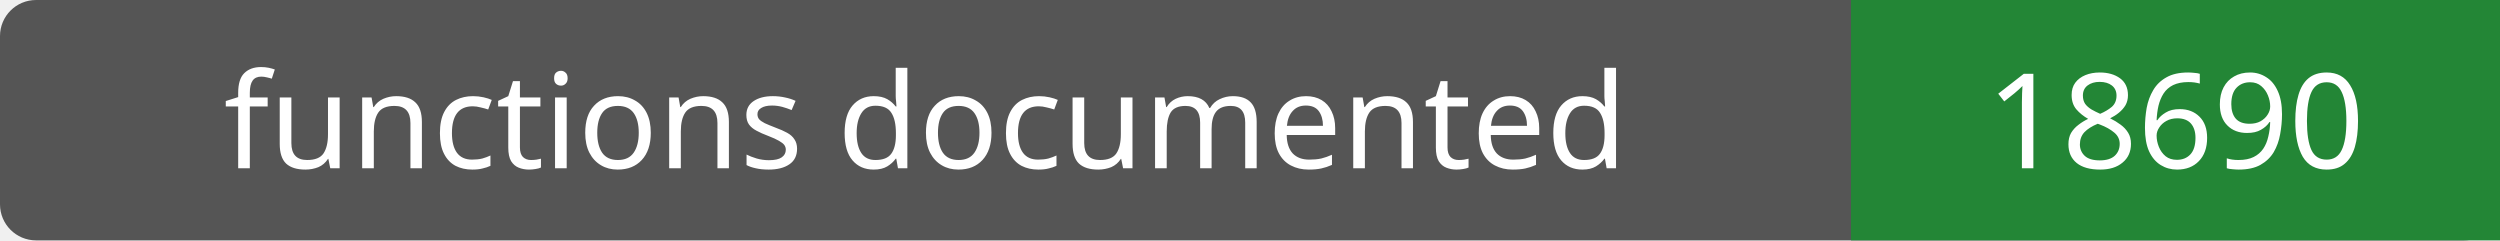
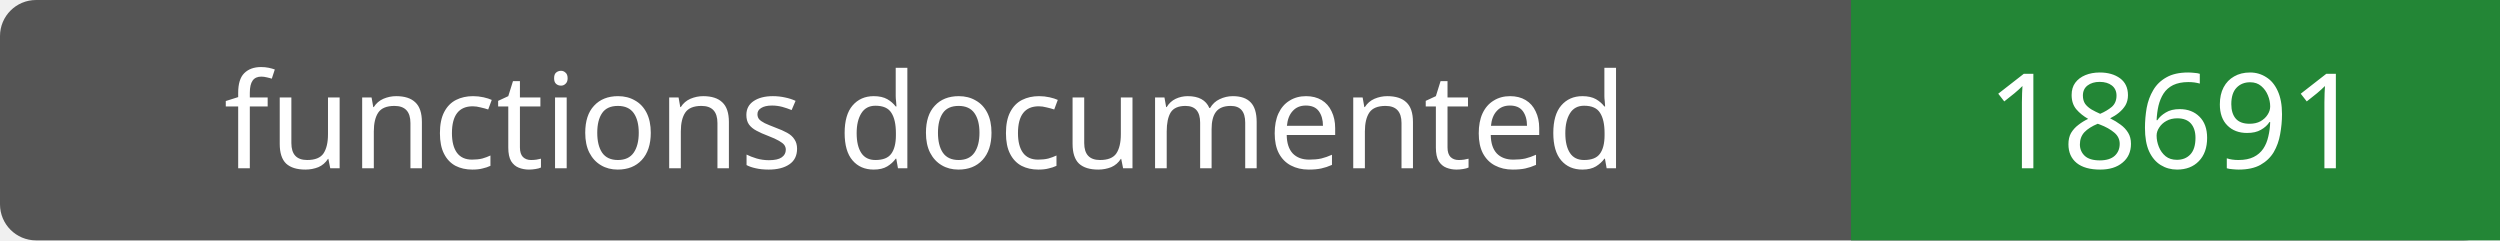
- <svg xmlns="http://www.w3.org/2000/svg" width="208" height="20" role="img" aria-label="functions documented: 18690">
+ <svg xmlns="http://www.w3.org/2000/svg" width="208" height="20" role="img" aria-label="functions documented: 18691">
  <rect width="208" height="20" rx="3" fill="#555" />
  <path fill="#238636" d="M154 0h54v20H154z" />
  <g fill="#fff" text-anchor="middle" font-family="Verdana,sans-serif" font-size="11">
    <text x="77.0" y="14">functions documented</text>
-     <text x="181.0" y="14">18690</text>
+     <text x="181.0" y="14">18691</text>
  </g>
</svg>
